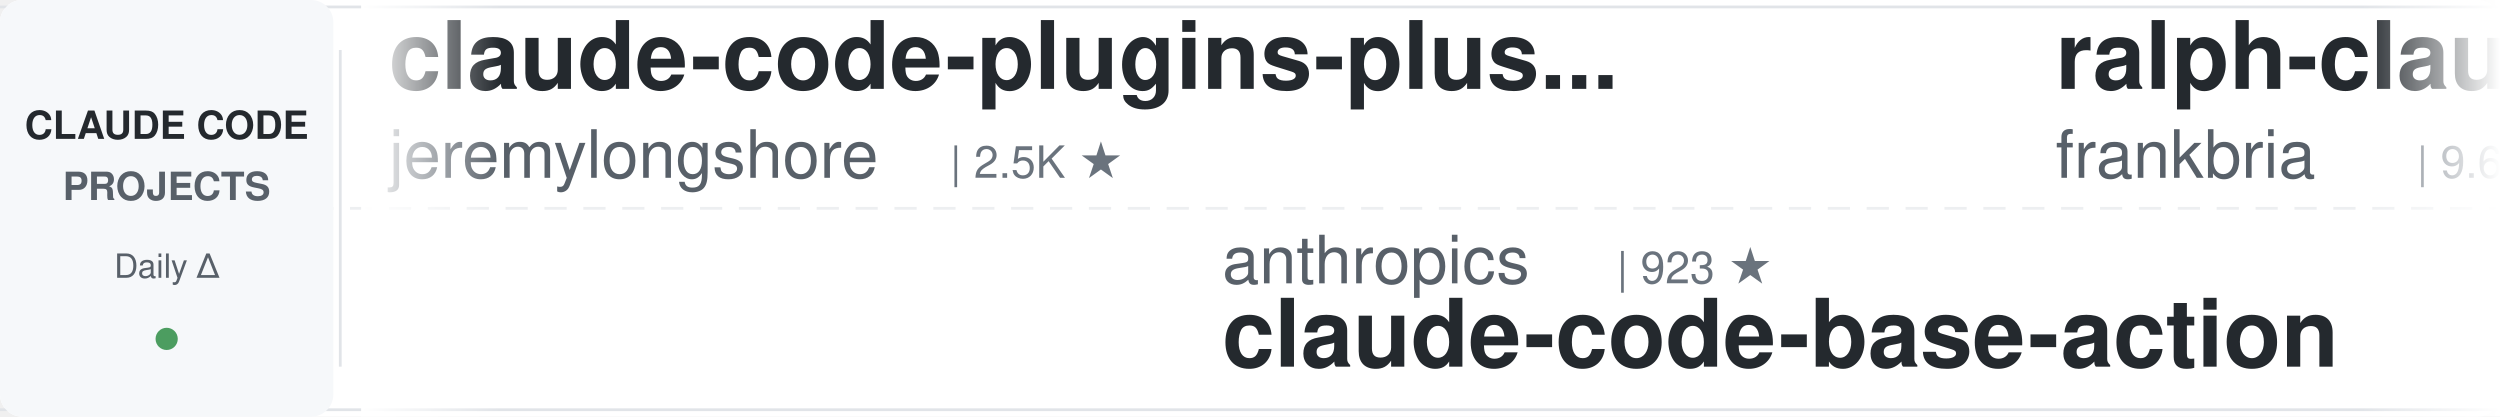
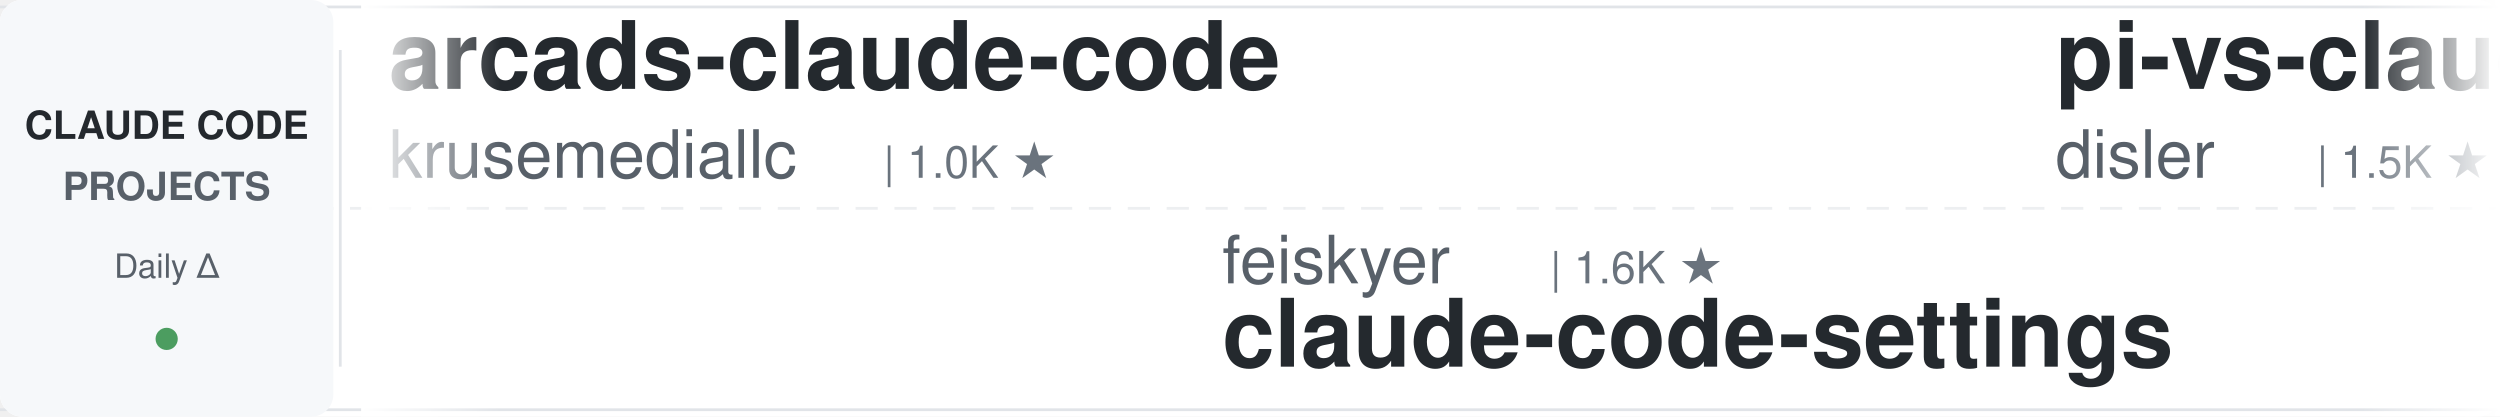
<svg xmlns="http://www.w3.org/2000/svg" width="900" height="150">
  <defs>
    <linearGradient id="leftFade" x1="0%" y1="0%" x2="100%" y2="0%">
      <stop offset="0%" style="stop-color:#ffffff;stop-opacity:1" />
      <stop offset="100%" style="stop-color:#ffffff;stop-opacity:0" />
    </linearGradient>
    <linearGradient id="rightFade" x1="0%" y1="0%" x2="100%" y2="0%">
      <stop offset="0%" style="stop-color:#ffffff;stop-opacity:0" />
      <stop offset="100%" style="stop-color:#ffffff;stop-opacity:1" />
    </linearGradient>
  </defs>
  <rect width="900" height="150" fill="#ffffff" rx="8" />
  <rect x="0" y="2" width="900" height="1" fill="#e1e4e8" />
  <rect x="0" y="147" width="900" height="1" fill="#e1e4e8" />
  <line x1="0" y1="75" x2="900" y2="75" stroke="#e1e4e8" stroke-width="1" stroke-dasharray="8 6" opacity="0.6" />
  <rect x="0" y="0" width="120" height="150" fill="#f6f8fa" rx="8" />
  <text x="60" y="50" font-family="-apple-system, BlinkMacSystemFont, 'Segoe UI', Helvetica, Arial, sans-serif" font-size="14" font-weight="600" fill="#24292e" text-anchor="middle">CLAUDE CODE</text>
  <text x="60" y="72" font-family="-apple-system, BlinkMacSystemFont, 'Segoe UI', Helvetica, Arial, sans-serif" font-size="14" font-weight="600" fill="#586069" text-anchor="middle">PROJECTS</text>
  <text x="60" y="100" font-family="-apple-system, BlinkMacSystemFont, 'Segoe UI', Helvetica, Arial, sans-serif" font-size="12" font-weight="500" fill="#586069" text-anchor="middle">Daily Δ</text>
  <circle cx="60" cy="122" r="4" fill="#22863a" opacity="0.8" />
  <rect x="122" y="18" width="1" height="114" fill="#e1e4e8" />
  <clipPath id="tickerClip">
    <rect x="130" y="0" width="770" height="150" />
  </clipPath>
  <g clip-path="url(#tickerClip)">
    <g id="tickerItems">
      <animateTransform attributeName="transform" attributeType="XML" type="translate" from="0 0" to="-3000 0" dur="54s" repeatCount="indefinite" />
      <g transform="translate(0, 0)">
-         <text x="140" y="32" font-family="-apple-system, BlinkMacSystemFont, 'Segoe UI', Helvetica, Arial, sans-serif" font-size="34" font-weight="600" fill="#24292e">claude-code-plugins-plus...</text>
-         <text x="140" y="64" font-family="-apple-system, BlinkMacSystemFont, 'Segoe UI', Helvetica, Arial, sans-serif" font-size="24" font-weight="400" fill="#586069">jeremylongshore</text>
-         <text x="342" y="64" font-family="-apple-system, BlinkMacSystemFont, 'Segoe UI', Helvetica, Arial, sans-serif" font-size="16" font-weight="500" fill="#6a737d">| 2.5K ★</text>
+         <text x="140" y="32" font-family="-apple-system, BlinkMacSystemFont, 'Segoe UI', Helvetica, Arial, sans-serif" font-size="34" font-weight="600" fill="#24292e">arcads-claude-code</text>
+         <text x="140" y="64" font-family="-apple-system, BlinkMacSystemFont, 'Segoe UI', Helvetica, Arial, sans-serif" font-size="24" font-weight="400" fill="#586069">krusemediallc</text>
+         <text x="318" y="64" font-family="-apple-system, BlinkMacSystemFont, 'Segoe UI', Helvetica, Arial, sans-serif" font-size="16" font-weight="500" fill="#6a737d">| 1.0K ★</text>
      </g>
      <g transform="translate(300, 0)">
-         <text x="140" y="102" font-family="-apple-system, BlinkMacSystemFont, 'Segoe UI', Helvetica, Arial, sans-serif" font-size="24" font-weight="400" fill="#586069">anthropics</text>
-         <text x="282" y="102" font-family="-apple-system, BlinkMacSystemFont, 'Segoe UI', Helvetica, Arial, sans-serif" font-size="16" font-weight="500" fill="#6a737d">| 923 ★</text>
-         <text x="140" y="132" font-family="-apple-system, BlinkMacSystemFont, 'Segoe UI', Helvetica, Arial, sans-serif" font-size="34" font-weight="600" fill="#24292e">claude-code-base-action</text>
+         <text x="140" y="102" font-family="-apple-system, BlinkMacSystemFont, 'Segoe UI', Helvetica, Arial, sans-serif" font-size="24" font-weight="400" fill="#586069">feiskyer</text>
+         <text x="258" y="102" font-family="-apple-system, BlinkMacSystemFont, 'Segoe UI', Helvetica, Arial, sans-serif" font-size="16" font-weight="500" fill="#6a737d">| 1.6K ★</text>
+         <text x="140" y="132" font-family="-apple-system, BlinkMacSystemFont, 'Segoe UI', Helvetica, Arial, sans-serif" font-size="34" font-weight="600" fill="#24292e">claude-code-settings</text>
      </g>
      <g transform="translate(600, 0)">
-         <text x="140" y="32" font-family="-apple-system, BlinkMacSystemFont, 'Segoe UI', Helvetica, Arial, sans-serif" font-size="34" font-weight="600" fill="#24292e">ralph-claude-code</text>
-         <text x="140" y="64" font-family="-apple-system, BlinkMacSystemFont, 'Segoe UI', Helvetica, Arial, sans-serif" font-size="24" font-weight="400" fill="#586069">frankbria</text>
-         <text x="270" y="64" font-family="-apple-system, BlinkMacSystemFont, 'Segoe UI', Helvetica, Arial, sans-serif" font-size="16" font-weight="500" fill="#6a737d">| 9.6K ★</text>
+         <text x="140" y="32" font-family="-apple-system, BlinkMacSystemFont, 'Segoe UI', Helvetica, Arial, sans-serif" font-size="34" font-weight="600" fill="#24292e">pi-vs-claude-code</text>
+         <text x="140" y="64" font-family="-apple-system, BlinkMacSystemFont, 'Segoe UI', Helvetica, Arial, sans-serif" font-size="24" font-weight="400" fill="#586069">disler</text>
+         <text x="234" y="64" font-family="-apple-system, BlinkMacSystemFont, 'Segoe UI', Helvetica, Arial, sans-serif" font-size="16" font-weight="500" fill="#6a737d">| 1.5K ★</text>
      </g>
      <g transform="translate(900, 0)">
-         <text x="140" y="102" font-family="-apple-system, BlinkMacSystemFont, 'Segoe UI', Helvetica, Arial, sans-serif" font-size="24" font-weight="400" fill="#586069">SeemSeam</text>
-         <text x="258" y="102" font-family="-apple-system, BlinkMacSystemFont, 'Segoe UI', Helvetica, Arial, sans-serif" font-size="16" font-weight="500" fill="#6a737d">| 3.3K ★</text>
-         <text x="140" y="132" font-family="-apple-system, BlinkMacSystemFont, 'Segoe UI', Helvetica, Arial, sans-serif" font-size="34" font-weight="600" fill="#24292e">claude_codex_bridge</text>
+         <text x="140" y="102" font-family="-apple-system, BlinkMacSystemFont, 'Segoe UI', Helvetica, Arial, sans-serif" font-size="24" font-weight="400" fill="#586069">Maciek-roboblog</text>
+         <text x="342" y="102" font-family="-apple-system, BlinkMacSystemFont, 'Segoe UI', Helvetica, Arial, sans-serif" font-size="16" font-weight="500" fill="#6a737d">| 8.5K ★</text>
+         <text x="140" y="132" font-family="-apple-system, BlinkMacSystemFont, 'Segoe UI', Helvetica, Arial, sans-serif" font-size="34" font-weight="600" fill="#24292e">Claude-Code-Usage-Monito...</text>
      </g>
      <g transform="translate(1200, 0)">
-         <text x="140" y="32" font-family="-apple-system, BlinkMacSystemFont, 'Segoe UI', Helvetica, Arial, sans-serif" font-size="34" font-weight="600" fill="#24292e">learn-claude-code</text>
-         <text x="140" y="64" font-family="-apple-system, BlinkMacSystemFont, 'Segoe UI', Helvetica, Arial, sans-serif" font-size="24" font-weight="400" fill="#586069">shareAI-lab</text>
-         <text x="294" y="64" font-family="-apple-system, BlinkMacSystemFont, 'Segoe UI', Helvetica, Arial, sans-serif" font-size="16" font-weight="500" fill="#6a737d">| 72.1K ★</text>
+         <text x="140" y="32" font-family="-apple-system, BlinkMacSystemFont, 'Segoe UI', Helvetica, Arial, sans-serif" font-size="34" font-weight="600" fill="#24292e">system_prompts_leaks</text>
+         <text x="140" y="64" font-family="-apple-system, BlinkMacSystemFont, 'Segoe UI', Helvetica, Arial, sans-serif" font-size="24" font-weight="400" fill="#586069">asgeirtj</text>
+         <text x="258" y="64" font-family="-apple-system, BlinkMacSystemFont, 'Segoe UI', Helvetica, Arial, sans-serif" font-size="16" font-weight="500" fill="#6a737d">| 60.2K ★</text>
      </g>
      <g transform="translate(1500, 0)">
-         <text x="140" y="102" font-family="-apple-system, BlinkMacSystemFont, 'Segoe UI', Helvetica, Arial, sans-serif" font-size="24" font-weight="400" fill="#586069">FlorianBruniaux</text>
-         <text x="342" y="102" font-family="-apple-system, BlinkMacSystemFont, 'Segoe UI', Helvetica, Arial, sans-serif" font-size="16" font-weight="500" fill="#6a737d">| 5.5K ★</text>
-         <text x="140" y="132" font-family="-apple-system, BlinkMacSystemFont, 'Segoe UI', Helvetica, Arial, sans-serif" font-size="34" font-weight="600" fill="#24292e">claude-code-ultimate-gui...</text>
+         <text x="140" y="102" font-family="-apple-system, BlinkMacSystemFont, 'Segoe UI', Helvetica, Arial, sans-serif" font-size="24" font-weight="400" fill="#586069">Alishahryar1</text>
+         <text x="306" y="102" font-family="-apple-system, BlinkMacSystemFont, 'Segoe UI', Helvetica, Arial, sans-serif" font-size="16" font-weight="500" fill="#6a737d">| 41.9K ★</text>
+         <text x="140" y="132" font-family="-apple-system, BlinkMacSystemFont, 'Segoe UI', Helvetica, Arial, sans-serif" font-size="34" font-weight="600" fill="#24292e">free-claude-code</text>
      </g>
      <g transform="translate(1800, 0)">
-         <text x="140" y="32" font-family="-apple-system, BlinkMacSystemFont, 'Segoe UI', Helvetica, Arial, sans-serif" font-size="34" font-weight="600" fill="#24292e">claude-coder</text>
-         <text x="140" y="64" font-family="-apple-system, BlinkMacSystemFont, 'Segoe UI', Helvetica, Arial, sans-serif" font-size="24" font-weight="400" fill="#586069">kodu-ai</text>
-         <text x="246" y="64" font-family="-apple-system, BlinkMacSystemFont, 'Segoe UI', Helvetica, Arial, sans-serif" font-size="16" font-weight="500" fill="#6a737d">| 5.3K ★</text>
+         <text x="140" y="32" font-family="-apple-system, BlinkMacSystemFont, 'Segoe UI', Helvetica, Arial, sans-serif" font-size="34" font-weight="600" fill="#24292e">claude-code-engineering</text>
+         <text x="140" y="64" font-family="-apple-system, BlinkMacSystemFont, 'Segoe UI', Helvetica, Arial, sans-serif" font-size="24" font-weight="400" fill="#586069">huangjia2019</text>
+         <text x="306" y="64" font-family="-apple-system, BlinkMacSystemFont, 'Segoe UI', Helvetica, Arial, sans-serif" font-size="16" font-weight="500" fill="#6a737d">| 1.0K ★</text>
      </g>
      <g transform="translate(2100, 0)">
-         <text x="140" y="102" font-family="-apple-system, BlinkMacSystemFont, 'Segoe UI', Helvetica, Arial, sans-serif" font-size="24" font-weight="400" fill="#586069">xu-xiang</text>
-         <text x="258" y="102" font-family="-apple-system, BlinkMacSystemFont, 'Segoe UI', Helvetica, Arial, sans-serif" font-size="16" font-weight="500" fill="#6a737d">| 1.7K ★</text>
-         <text x="140" y="132" font-family="-apple-system, BlinkMacSystemFont, 'Segoe UI', Helvetica, Arial, sans-serif" font-size="34" font-weight="600" fill="#24292e">everything-claude-code-z...</text>
+         <text x="140" y="102" font-family="-apple-system, BlinkMacSystemFont, 'Segoe UI', Helvetica, Arial, sans-serif" font-size="24" font-weight="400" fill="#586069">VoltAgent</text>
+         <text x="270" y="102" font-family="-apple-system, BlinkMacSystemFont, 'Segoe UI', Helvetica, Arial, sans-serif" font-size="16" font-weight="500" fill="#6a737d">| 23.7K ★</text>
+         <text x="140" y="132" font-family="-apple-system, BlinkMacSystemFont, 'Segoe UI', Helvetica, Arial, sans-serif" font-size="34" font-weight="600" fill="#24292e">awesome-claude-code-suba...</text>
      </g>
      <g transform="translate(2400, 0)">
-         <text x="140" y="32" font-family="-apple-system, BlinkMacSystemFont, 'Segoe UI', Helvetica, Arial, sans-serif" font-size="34" font-weight="600" fill="#24292e">claude-code-video-toolki...</text>
-         <text x="140" y="64" font-family="-apple-system, BlinkMacSystemFont, 'Segoe UI', Helvetica, Arial, sans-serif" font-size="24" font-weight="400" fill="#586069">digitalsamba</text>
-         <text x="306" y="64" font-family="-apple-system, BlinkMacSystemFont, 'Segoe UI', Helvetica, Arial, sans-serif" font-size="16" font-weight="500" fill="#6a737d">| 1.8K ★</text>
+         <text x="140" y="32" font-family="-apple-system, BlinkMacSystemFont, 'Segoe UI', Helvetica, Arial, sans-serif" font-size="34" font-weight="600" fill="#24292e">my-claude-code-setup</text>
+         <text x="140" y="64" font-family="-apple-system, BlinkMacSystemFont, 'Segoe UI', Helvetica, Arial, sans-serif" font-size="24" font-weight="400" fill="#586069">centminmod</text>
+         <text x="282" y="64" font-family="-apple-system, BlinkMacSystemFont, 'Segoe UI', Helvetica, Arial, sans-serif" font-size="16" font-weight="500" fill="#6a737d">| 2.5K ★</text>
      </g>
      <g transform="translate(2700, 0)">
        <text x="140" y="102" font-family="-apple-system, BlinkMacSystemFont, 'Segoe UI', Helvetica, Arial, sans-serif" font-size="24" font-weight="400" fill="#586069">anthropics</text>
-         <text x="282" y="102" font-family="-apple-system, BlinkMacSystemFont, 'Segoe UI', Helvetica, Arial, sans-serif" font-size="16" font-weight="500" fill="#6a737d">| 5.6K ★</text>
-         <text x="140" y="132" font-family="-apple-system, BlinkMacSystemFont, 'Segoe UI', Helvetica, Arial, sans-serif" font-size="34" font-weight="600" fill="#24292e">claude-code-security-rev...</text>
+         <text x="282" y="102" font-family="-apple-system, BlinkMacSystemFont, 'Segoe UI', Helvetica, Arial, sans-serif" font-size="16" font-weight="500" fill="#6a737d">| 163.8K ★</text>
+         <text x="140" y="132" font-family="-apple-system, BlinkMacSystemFont, 'Segoe UI', Helvetica, Arial, sans-serif" font-size="34" font-weight="600" fill="#24292e">skills</text>
      </g>
      <g transform="translate(3000, 0)">
-         <text x="140" y="32" font-family="-apple-system, BlinkMacSystemFont, 'Segoe UI', Helvetica, Arial, sans-serif" font-size="34" font-weight="600" fill="#24292e">claude-code-plugins-plus...</text>
-         <text x="140" y="64" font-family="-apple-system, BlinkMacSystemFont, 'Segoe UI', Helvetica, Arial, sans-serif" font-size="24" font-weight="400" fill="#586069">jeremylongshore</text>
-         <text x="342" y="64" font-family="-apple-system, BlinkMacSystemFont, 'Segoe UI', Helvetica, Arial, sans-serif" font-size="16" font-weight="500" fill="#6a737d">| 2.5K ★</text>
+         <text x="140" y="32" font-family="-apple-system, BlinkMacSystemFont, 'Segoe UI', Helvetica, Arial, sans-serif" font-size="34" font-weight="600" fill="#24292e">arcads-claude-code</text>
+         <text x="140" y="64" font-family="-apple-system, BlinkMacSystemFont, 'Segoe UI', Helvetica, Arial, sans-serif" font-size="24" font-weight="400" fill="#586069">krusemediallc</text>
+         <text x="318" y="64" font-family="-apple-system, BlinkMacSystemFont, 'Segoe UI', Helvetica, Arial, sans-serif" font-size="16" font-weight="500" fill="#6a737d">| 1.0K ★</text>
      </g>
      <g transform="translate(3300, 0)">
-         <text x="140" y="102" font-family="-apple-system, BlinkMacSystemFont, 'Segoe UI', Helvetica, Arial, sans-serif" font-size="24" font-weight="400" fill="#586069">anthropics</text>
-         <text x="282" y="102" font-family="-apple-system, BlinkMacSystemFont, 'Segoe UI', Helvetica, Arial, sans-serif" font-size="16" font-weight="500" fill="#6a737d">| 923 ★</text>
-         <text x="140" y="132" font-family="-apple-system, BlinkMacSystemFont, 'Segoe UI', Helvetica, Arial, sans-serif" font-size="34" font-weight="600" fill="#24292e">claude-code-base-action</text>
+         <text x="140" y="102" font-family="-apple-system, BlinkMacSystemFont, 'Segoe UI', Helvetica, Arial, sans-serif" font-size="24" font-weight="400" fill="#586069">feiskyer</text>
+         <text x="258" y="102" font-family="-apple-system, BlinkMacSystemFont, 'Segoe UI', Helvetica, Arial, sans-serif" font-size="16" font-weight="500" fill="#6a737d">| 1.6K ★</text>
+         <text x="140" y="132" font-family="-apple-system, BlinkMacSystemFont, 'Segoe UI', Helvetica, Arial, sans-serif" font-size="34" font-weight="600" fill="#24292e">claude-code-settings</text>
      </g>
      <g transform="translate(3600, 0)">
-         <text x="140" y="32" font-family="-apple-system, BlinkMacSystemFont, 'Segoe UI', Helvetica, Arial, sans-serif" font-size="34" font-weight="600" fill="#24292e">ralph-claude-code</text>
-         <text x="140" y="64" font-family="-apple-system, BlinkMacSystemFont, 'Segoe UI', Helvetica, Arial, sans-serif" font-size="24" font-weight="400" fill="#586069">frankbria</text>
-         <text x="270" y="64" font-family="-apple-system, BlinkMacSystemFont, 'Segoe UI', Helvetica, Arial, sans-serif" font-size="16" font-weight="500" fill="#6a737d">| 9.6K ★</text>
+         <text x="140" y="32" font-family="-apple-system, BlinkMacSystemFont, 'Segoe UI', Helvetica, Arial, sans-serif" font-size="34" font-weight="600" fill="#24292e">pi-vs-claude-code</text>
+         <text x="140" y="64" font-family="-apple-system, BlinkMacSystemFont, 'Segoe UI', Helvetica, Arial, sans-serif" font-size="24" font-weight="400" fill="#586069">disler</text>
+         <text x="234" y="64" font-family="-apple-system, BlinkMacSystemFont, 'Segoe UI', Helvetica, Arial, sans-serif" font-size="16" font-weight="500" fill="#6a737d">| 1.5K ★</text>
      </g>
      <g transform="translate(3900, 0)">
-         <text x="140" y="102" font-family="-apple-system, BlinkMacSystemFont, 'Segoe UI', Helvetica, Arial, sans-serif" font-size="24" font-weight="400" fill="#586069">SeemSeam</text>
-         <text x="258" y="102" font-family="-apple-system, BlinkMacSystemFont, 'Segoe UI', Helvetica, Arial, sans-serif" font-size="16" font-weight="500" fill="#6a737d">| 3.3K ★</text>
-         <text x="140" y="132" font-family="-apple-system, BlinkMacSystemFont, 'Segoe UI', Helvetica, Arial, sans-serif" font-size="34" font-weight="600" fill="#24292e">claude_codex_bridge</text>
+         <text x="140" y="102" font-family="-apple-system, BlinkMacSystemFont, 'Segoe UI', Helvetica, Arial, sans-serif" font-size="24" font-weight="400" fill="#586069">Maciek-roboblog</text>
+         <text x="342" y="102" font-family="-apple-system, BlinkMacSystemFont, 'Segoe UI', Helvetica, Arial, sans-serif" font-size="16" font-weight="500" fill="#6a737d">| 8.5K ★</text>
+         <text x="140" y="132" font-family="-apple-system, BlinkMacSystemFont, 'Segoe UI', Helvetica, Arial, sans-serif" font-size="34" font-weight="600" fill="#24292e">Claude-Code-Usage-Monito...</text>
      </g>
    </g>
  </g>
  <rect x="130" y="0" width="50" height="150" fill="url(#leftFade)" />
  <rect x="850" y="0" width="50" height="150" fill="url(#rightFade)" />
</svg>
